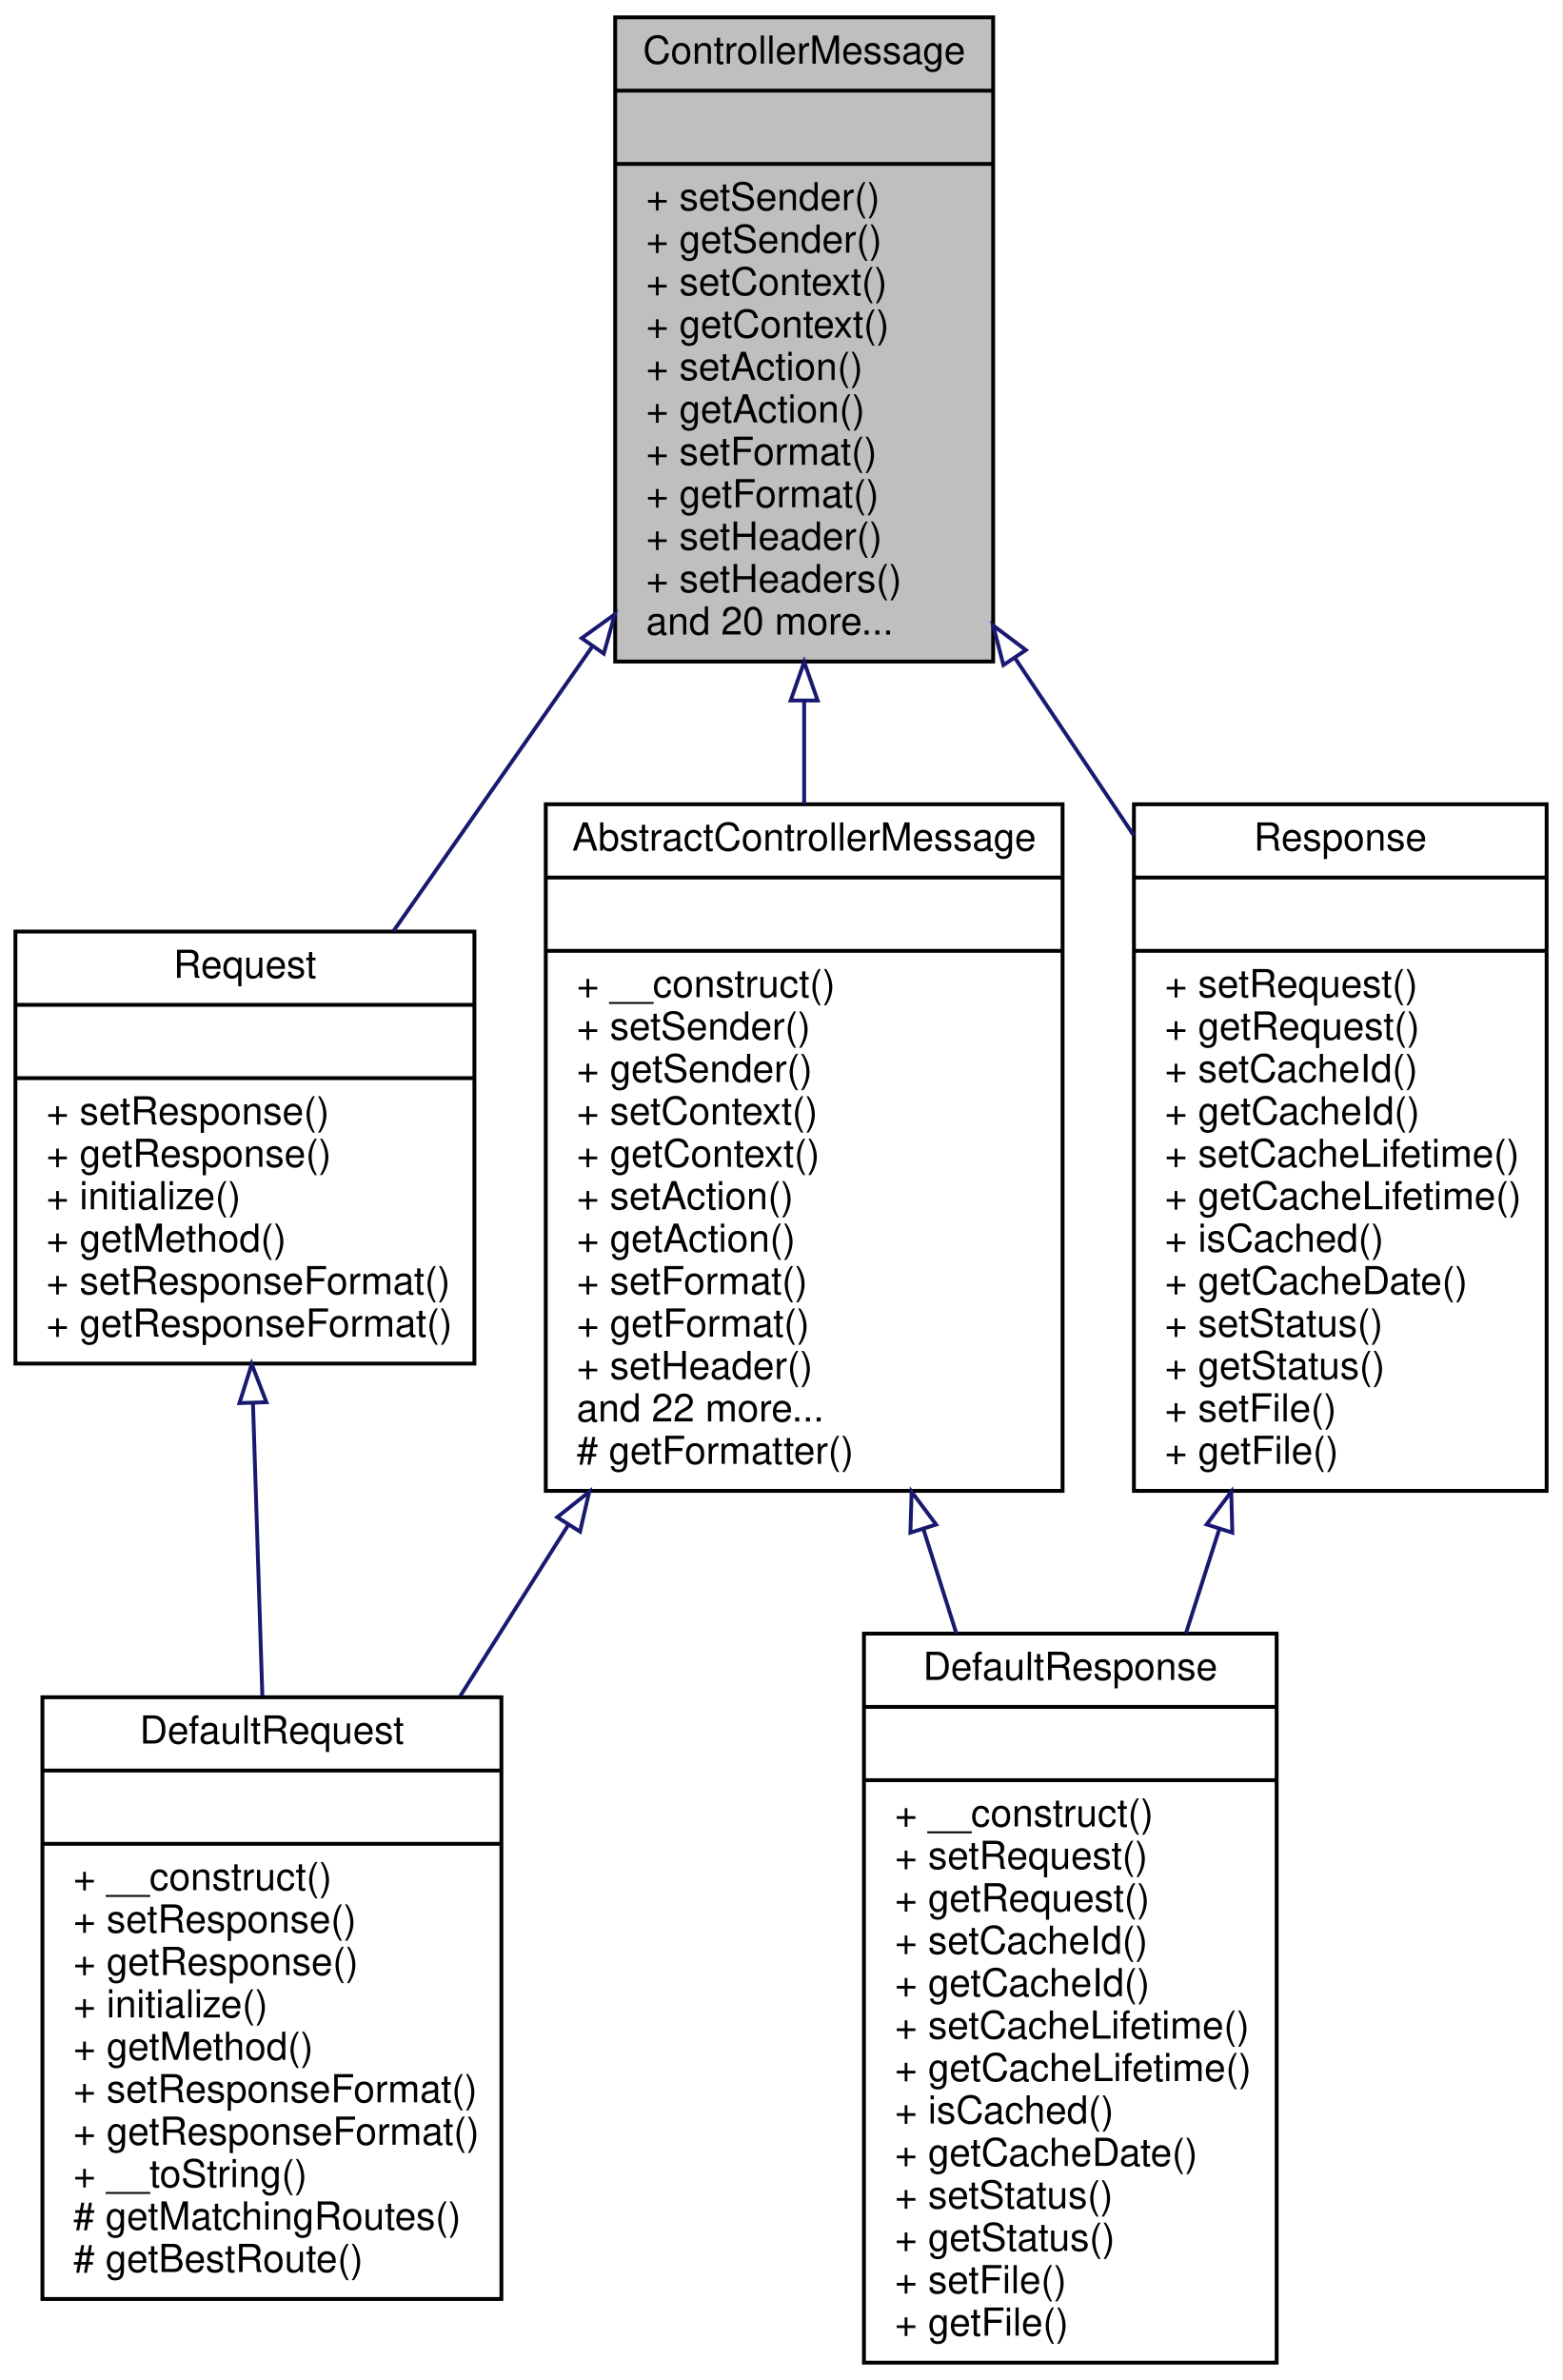
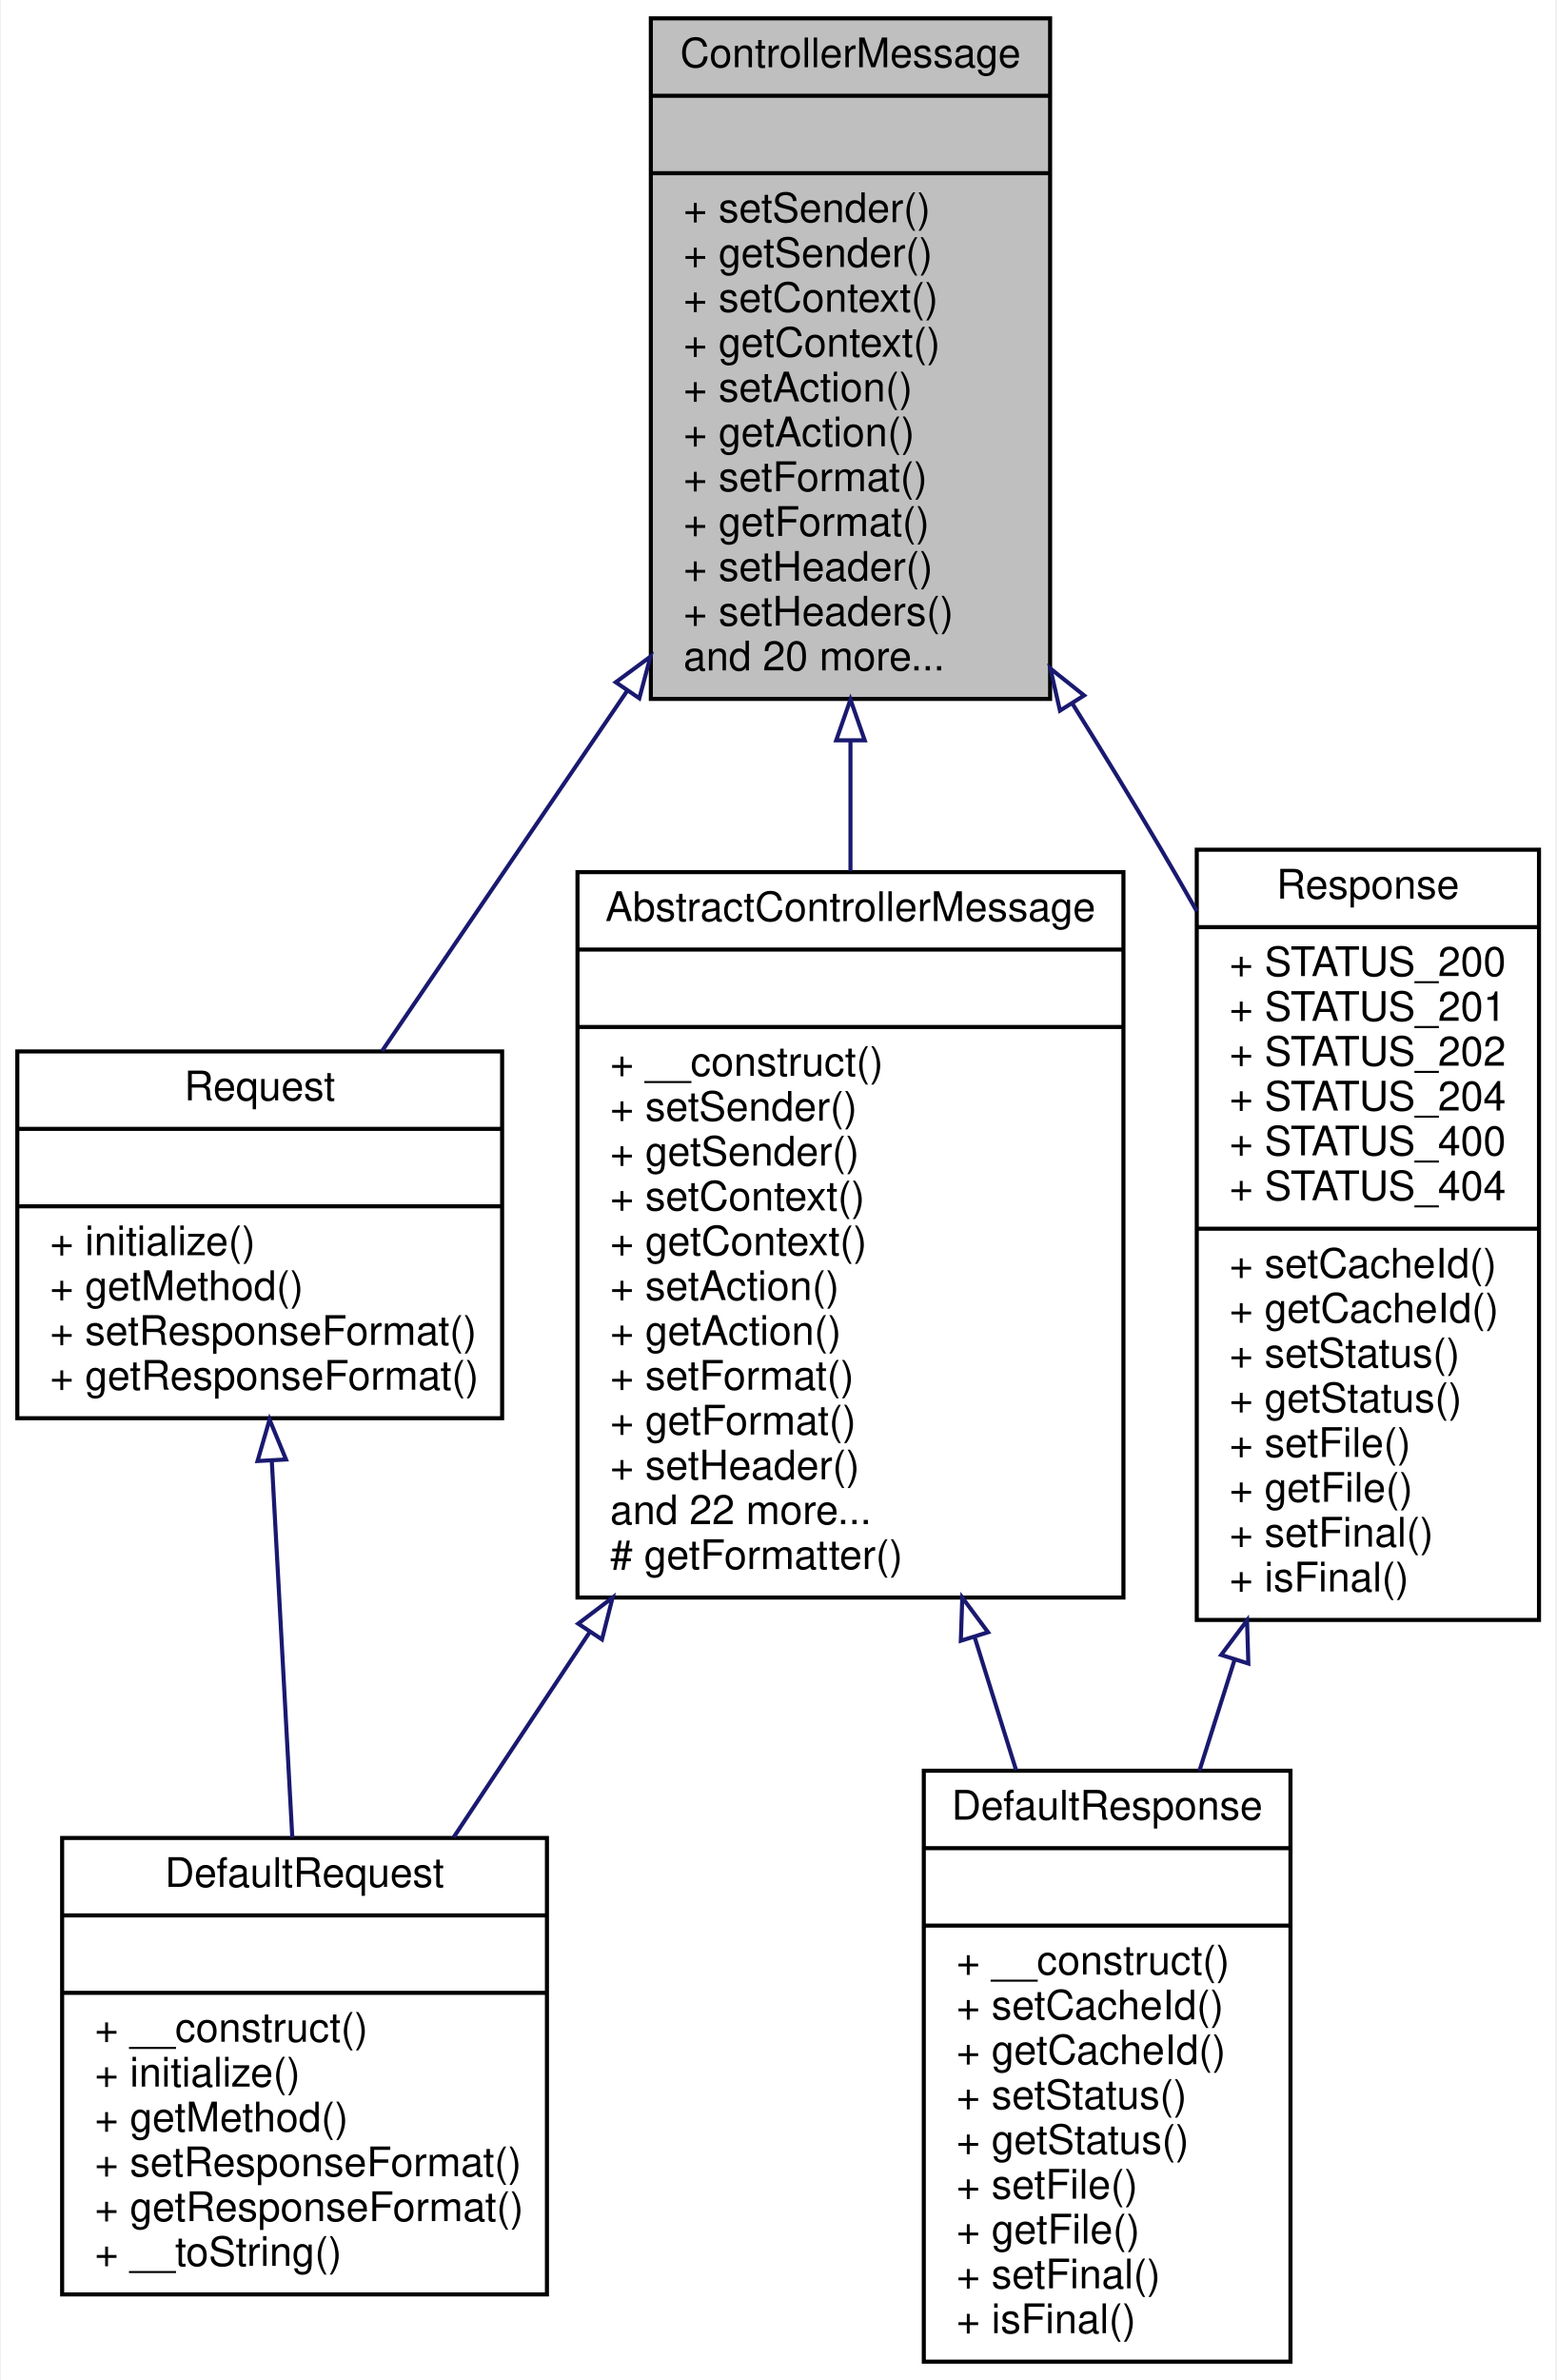
- <svg xmlns="http://www.w3.org/2000/svg" xmlns:xlink="http://www.w3.org/1999/xlink" width="405pt" height="617pt" viewBox="0.00 0.00 405.00 617.00">
-   <g id="graph0" class="graph" transform="scale(1 1) rotate(0) translate(4 613)">
-     <polygon fill="white" stroke="none" points="-4,4 -4,-613 401,-613 401,4 -4,4" />
+ <svg xmlns="http://www.w3.org/2000/svg" xmlns:xlink="http://www.w3.org/1999/xlink" width="382pt" height="584pt" viewBox="0.00 0.00 381.50 584.00">
+   <g id="graph0" class="graph" transform="scale(1 1) rotate(0) translate(4 580)">
+     <polygon fill="white" stroke="none" points="-4,4 -4,-580 377.5,-580 377.5,4 -4,4" />
    <g id="node1" class="node">
-       <polygon fill="#bfbfbf" stroke="black" points="155.5,-441.5 155.5,-608.5 253.5,-608.5 253.5,-441.5 155.5,-441.5" />
-       <text text-anchor="middle" x="204.5" y="-596.5" font-family="Helvetica,sans-Serif" font-size="10.00">ControllerMessage</text>
-       <polyline fill="none" stroke="black" points="155.5,-589.5 253.5,-589.5 " />
-       <text text-anchor="middle" x="204.5" y="-577.5" font-family="Helvetica,sans-Serif" font-size="10.00"> </text>
-       <polyline fill="none" stroke="black" points="155.5,-570.5 253.5,-570.5 " />
-       <text text-anchor="start" x="163.5" y="-558.5" font-family="Helvetica,sans-Serif" font-size="10.00">+ setSender()</text>
-       <text text-anchor="start" x="163.5" y="-547.5" font-family="Helvetica,sans-Serif" font-size="10.00">+ getSender()</text>
-       <text text-anchor="start" x="163.5" y="-536.5" font-family="Helvetica,sans-Serif" font-size="10.00">+ setContext()</text>
-       <text text-anchor="start" x="163.5" y="-525.5" font-family="Helvetica,sans-Serif" font-size="10.00">+ getContext()</text>
-       <text text-anchor="start" x="163.5" y="-514.5" font-family="Helvetica,sans-Serif" font-size="10.00">+ setAction()</text>
-       <text text-anchor="start" x="163.5" y="-503.5" font-family="Helvetica,sans-Serif" font-size="10.00">+ getAction()</text>
-       <text text-anchor="start" x="163.5" y="-492.5" font-family="Helvetica,sans-Serif" font-size="10.00">+ setFormat()</text>
-       <text text-anchor="start" x="163.5" y="-481.5" font-family="Helvetica,sans-Serif" font-size="10.00">+ getFormat()</text>
-       <text text-anchor="start" x="163.5" y="-470.5" font-family="Helvetica,sans-Serif" font-size="10.00">+ setHeader()</text>
-       <text text-anchor="start" x="163.5" y="-459.5" font-family="Helvetica,sans-Serif" font-size="10.00">+ setHeaders()</text>
-       <text text-anchor="start" x="163.5" y="-448.5" font-family="Helvetica,sans-Serif" font-size="10.00">and 20 more...</text>
+       <polygon fill="#bfbfbf" stroke="black" points="155.5,-408.5 155.5,-575.5 253.5,-575.5 253.5,-408.5 155.5,-408.5" />
+       <text text-anchor="middle" x="204.5" y="-563.5" font-family="Helvetica,sans-Serif" font-size="10.00">ControllerMessage</text>
+       <polyline fill="none" stroke="black" points="155.5,-556.5 253.5,-556.5 " />
+       <text text-anchor="middle" x="204.5" y="-544.5" font-family="Helvetica,sans-Serif" font-size="10.00"> </text>
+       <polyline fill="none" stroke="black" points="155.5,-537.5 253.5,-537.5 " />
+       <text text-anchor="start" x="163.5" y="-525.5" font-family="Helvetica,sans-Serif" font-size="10.00">+ setSender()</text>
+       <text text-anchor="start" x="163.5" y="-514.5" font-family="Helvetica,sans-Serif" font-size="10.00">+ getSender()</text>
+       <text text-anchor="start" x="163.5" y="-503.5" font-family="Helvetica,sans-Serif" font-size="10.00">+ setContext()</text>
+       <text text-anchor="start" x="163.5" y="-492.5" font-family="Helvetica,sans-Serif" font-size="10.00">+ getContext()</text>
+       <text text-anchor="start" x="163.5" y="-481.5" font-family="Helvetica,sans-Serif" font-size="10.00">+ setAction()</text>
+       <text text-anchor="start" x="163.5" y="-470.5" font-family="Helvetica,sans-Serif" font-size="10.00">+ getAction()</text>
+       <text text-anchor="start" x="163.5" y="-459.5" font-family="Helvetica,sans-Serif" font-size="10.00">+ setFormat()</text>
+       <text text-anchor="start" x="163.5" y="-448.5" font-family="Helvetica,sans-Serif" font-size="10.00">+ getFormat()</text>
+       <text text-anchor="start" x="163.5" y="-437.5" font-family="Helvetica,sans-Serif" font-size="10.00">+ setHeader()</text>
+       <text text-anchor="start" x="163.5" y="-426.5" font-family="Helvetica,sans-Serif" font-size="10.00">+ setHeaders()</text>
+       <text text-anchor="start" x="163.5" y="-415.5" font-family="Helvetica,sans-Serif" font-size="10.00">and 20 more...</text>
    </g>
    <g id="node2" class="node">
      <g id="a_node2">
        <a xlink:href="classwcmf_1_1lib_1_1presentation_1_1impl_1_1_abstract_controller_message.html" target="_top" xlink:title="AbstractControllerMessage is the base class for request/response implementations. ...">
-           <polygon fill="white" stroke="black" points="137.5,-226.5 137.5,-404.5 271.5,-404.5 271.5,-226.5 137.5,-226.5" />
-           <text text-anchor="middle" x="204.5" y="-392.5" font-family="Helvetica,sans-Serif" font-size="10.00">AbstractControllerMessage</text>
-           <polyline fill="none" stroke="black" points="137.5,-385.5 271.5,-385.5 " />
-           <text text-anchor="middle" x="204.5" y="-373.5" font-family="Helvetica,sans-Serif" font-size="10.00"> </text>
-           <polyline fill="none" stroke="black" points="137.5,-366.5 271.5,-366.5 " />
-           <text text-anchor="start" x="145.5" y="-354.5" font-family="Helvetica,sans-Serif" font-size="10.00">+ __construct()</text>
-           <text text-anchor="start" x="145.5" y="-343.5" font-family="Helvetica,sans-Serif" font-size="10.00">+ setSender()</text>
-           <text text-anchor="start" x="145.5" y="-332.5" font-family="Helvetica,sans-Serif" font-size="10.00">+ getSender()</text>
-           <text text-anchor="start" x="145.5" y="-321.5" font-family="Helvetica,sans-Serif" font-size="10.00">+ setContext()</text>
-           <text text-anchor="start" x="145.5" y="-310.5" font-family="Helvetica,sans-Serif" font-size="10.00">+ getContext()</text>
-           <text text-anchor="start" x="145.5" y="-299.5" font-family="Helvetica,sans-Serif" font-size="10.00">+ setAction()</text>
-           <text text-anchor="start" x="145.5" y="-288.5" font-family="Helvetica,sans-Serif" font-size="10.00">+ getAction()</text>
-           <text text-anchor="start" x="145.5" y="-277.5" font-family="Helvetica,sans-Serif" font-size="10.00">+ setFormat()</text>
-           <text text-anchor="start" x="145.5" y="-266.5" font-family="Helvetica,sans-Serif" font-size="10.00">+ getFormat()</text>
-           <text text-anchor="start" x="145.5" y="-255.5" font-family="Helvetica,sans-Serif" font-size="10.00">+ setHeader()</text>
-           <text text-anchor="start" x="145.5" y="-244.5" font-family="Helvetica,sans-Serif" font-size="10.00">and 22 more...</text>
-           <text text-anchor="start" x="145.5" y="-233.5" font-family="Helvetica,sans-Serif" font-size="10.00"># getFormatter()</text>
+           <polygon fill="white" stroke="black" points="137.5,-188 137.5,-366 271.5,-366 271.5,-188 137.5,-188" />
+           <text text-anchor="middle" x="204.5" y="-354" font-family="Helvetica,sans-Serif" font-size="10.00">AbstractControllerMessage</text>
+           <polyline fill="none" stroke="black" points="137.5,-347 271.5,-347 " />
+           <text text-anchor="middle" x="204.5" y="-335" font-family="Helvetica,sans-Serif" font-size="10.00"> </text>
+           <polyline fill="none" stroke="black" points="137.5,-328 271.5,-328 " />
+           <text text-anchor="start" x="145.5" y="-316" font-family="Helvetica,sans-Serif" font-size="10.00">+ __construct()</text>
+           <text text-anchor="start" x="145.5" y="-305" font-family="Helvetica,sans-Serif" font-size="10.00">+ setSender()</text>
+           <text text-anchor="start" x="145.5" y="-294" font-family="Helvetica,sans-Serif" font-size="10.00">+ getSender()</text>
+           <text text-anchor="start" x="145.5" y="-283" font-family="Helvetica,sans-Serif" font-size="10.00">+ setContext()</text>
+           <text text-anchor="start" x="145.5" y="-272" font-family="Helvetica,sans-Serif" font-size="10.00">+ getContext()</text>
+           <text text-anchor="start" x="145.5" y="-261" font-family="Helvetica,sans-Serif" font-size="10.00">+ setAction()</text>
+           <text text-anchor="start" x="145.5" y="-250" font-family="Helvetica,sans-Serif" font-size="10.00">+ getAction()</text>
+           <text text-anchor="start" x="145.5" y="-239" font-family="Helvetica,sans-Serif" font-size="10.00">+ setFormat()</text>
+           <text text-anchor="start" x="145.5" y="-228" font-family="Helvetica,sans-Serif" font-size="10.00">+ getFormat()</text>
+           <text text-anchor="start" x="145.5" y="-217" font-family="Helvetica,sans-Serif" font-size="10.00">+ setHeader()</text>
+           <text text-anchor="start" x="145.5" y="-206" font-family="Helvetica,sans-Serif" font-size="10.00">and 22 more...</text>
+           <text text-anchor="start" x="145.5" y="-195" font-family="Helvetica,sans-Serif" font-size="10.00"># getFormatter()</text>
        </a>
      </g>
    </g>
    <g id="edge1" class="edge">
-       <path fill="none" stroke="midnightblue" d="M204.5,-431.111C204.5,-422.297 204.5,-413.378 204.5,-404.61" />
-       <polygon fill="none" stroke="midnightblue" points="201,-431.394 204.5,-441.394 208,-431.394 201,-431.394" />
+       <path fill="none" stroke="midnightblue" d="M204.5,-398.233C204.5,-387.614 204.5,-376.809 204.5,-366.251" />
+       <polygon fill="none" stroke="midnightblue" points="201,-398.344 204.5,-408.344 208,-398.344 201,-398.344" />
    </g>
    <g id="node5" class="node">
      <g id="a_node5">
        <a xlink:href="interfacewcmf_1_1lib_1_1presentation_1_1_request.html" target="_top" xlink:title="Request holds the request values that are used as input to Controller instances. ">
-           <polygon fill="white" stroke="black" points="0,-259.5 0,-371.5 119,-371.5 119,-259.5 0,-259.5" />
-           <text text-anchor="middle" x="59.5" y="-359.5" font-family="Helvetica,sans-Serif" font-size="10.00">Request</text>
-           <polyline fill="none" stroke="black" points="0,-352.5 119,-352.5 " />
-           <text text-anchor="middle" x="59.5" y="-340.5" font-family="Helvetica,sans-Serif" font-size="10.00"> </text>
-           <polyline fill="none" stroke="black" points="0,-333.5 119,-333.5 " />
-           <text text-anchor="start" x="8" y="-321.5" font-family="Helvetica,sans-Serif" font-size="10.00">+ setResponse()</text>
-           <text text-anchor="start" x="8" y="-310.5" font-family="Helvetica,sans-Serif" font-size="10.00">+ getResponse()</text>
-           <text text-anchor="start" x="8" y="-299.5" font-family="Helvetica,sans-Serif" font-size="10.00">+ initialize()</text>
-           <text text-anchor="start" x="8" y="-288.5" font-family="Helvetica,sans-Serif" font-size="10.00">+ getMethod()</text>
-           <text text-anchor="start" x="8" y="-277.5" font-family="Helvetica,sans-Serif" font-size="10.00">+ setResponseFormat()</text>
-           <text text-anchor="start" x="8" y="-266.5" font-family="Helvetica,sans-Serif" font-size="10.00">+ getResponseFormat()</text>
+           <polygon fill="white" stroke="black" points="0,-232 0,-322 119,-322 119,-232 0,-232" />
+           <text text-anchor="middle" x="59.5" y="-310" font-family="Helvetica,sans-Serif" font-size="10.00">Request</text>
+           <polyline fill="none" stroke="black" points="0,-303 119,-303 " />
+           <text text-anchor="middle" x="59.5" y="-291" font-family="Helvetica,sans-Serif" font-size="10.00"> </text>
+           <polyline fill="none" stroke="black" points="0,-284 119,-284 " />
+           <text text-anchor="start" x="8" y="-272" font-family="Helvetica,sans-Serif" font-size="10.00">+ initialize()</text>
+           <text text-anchor="start" x="8" y="-261" font-family="Helvetica,sans-Serif" font-size="10.00">+ getMethod()</text>
+           <text text-anchor="start" x="8" y="-250" font-family="Helvetica,sans-Serif" font-size="10.00">+ setResponseFormat()</text>
+           <text text-anchor="start" x="8" y="-239" font-family="Helvetica,sans-Serif" font-size="10.00">+ getResponseFormat()</text>
        </a>
      </g>
    </g>
    <g id="edge4" class="edge">
-       <path fill="none" stroke="midnightblue" d="M149.636,-445.488C132.434,-420.87 113.821,-394.235 98,-371.595" />
-       <polygon fill="none" stroke="midnightblue" points="146.813,-447.558 155.41,-453.75 152.551,-443.548 146.813,-447.558" />
+       <path fill="none" stroke="midnightblue" d="M149.711,-410.516C129.297,-380.529 106.888,-347.611 89.511,-322.085" />
+       <polygon fill="none" stroke="midnightblue" points="146.889,-412.591 155.41,-418.888 152.675,-408.652 146.889,-412.591" />
    </g>
    <g id="node6" class="node">
      <g id="a_node6">
        <a xlink:href="interfacewcmf_1_1lib_1_1presentation_1_1_response.html" target="_top" xlink:title="Response holds the response values that are used as output from Controller instances. ">
-           <polygon fill="white" stroke="black" points="290,-226.5 290,-404.5 397,-404.5 397,-226.5 290,-226.5" />
-           <text text-anchor="middle" x="343.5" y="-392.5" font-family="Helvetica,sans-Serif" font-size="10.00">Response</text>
-           <polyline fill="none" stroke="black" points="290,-385.5 397,-385.5 " />
-           <text text-anchor="middle" x="343.5" y="-373.5" font-family="Helvetica,sans-Serif" font-size="10.00"> </text>
-           <polyline fill="none" stroke="black" points="290,-366.5 397,-366.5 " />
-           <text text-anchor="start" x="298" y="-354.5" font-family="Helvetica,sans-Serif" font-size="10.00">+ setRequest()</text>
-           <text text-anchor="start" x="298" y="-343.5" font-family="Helvetica,sans-Serif" font-size="10.00">+ getRequest()</text>
-           <text text-anchor="start" x="298" y="-332.5" font-family="Helvetica,sans-Serif" font-size="10.00">+ setCacheId()</text>
-           <text text-anchor="start" x="298" y="-321.5" font-family="Helvetica,sans-Serif" font-size="10.00">+ getCacheId()</text>
-           <text text-anchor="start" x="298" y="-310.5" font-family="Helvetica,sans-Serif" font-size="10.00">+ setCacheLifetime()</text>
-           <text text-anchor="start" x="298" y="-299.5" font-family="Helvetica,sans-Serif" font-size="10.00">+ getCacheLifetime()</text>
-           <text text-anchor="start" x="298" y="-288.5" font-family="Helvetica,sans-Serif" font-size="10.00">+ isCached()</text>
-           <text text-anchor="start" x="298" y="-277.5" font-family="Helvetica,sans-Serif" font-size="10.00">+ getCacheDate()</text>
-           <text text-anchor="start" x="298" y="-266.5" font-family="Helvetica,sans-Serif" font-size="10.00">+ setStatus()</text>
-           <text text-anchor="start" x="298" y="-255.5" font-family="Helvetica,sans-Serif" font-size="10.00">+ getStatus()</text>
-           <text text-anchor="start" x="298" y="-244.5" font-family="Helvetica,sans-Serif" font-size="10.00">+ setFile()</text>
-           <text text-anchor="start" x="298" y="-233.5" font-family="Helvetica,sans-Serif" font-size="10.00">+ getFile()</text>
+           <polygon fill="white" stroke="black" points="289.5,-182.5 289.5,-371.5 373.5,-371.5 373.5,-182.5 289.5,-182.5" />
+           <text text-anchor="middle" x="331.5" y="-359.5" font-family="Helvetica,sans-Serif" font-size="10.00">Response</text>
+           <polyline fill="none" stroke="black" points="289.5,-352.5 373.5,-352.5 " />
+           <text text-anchor="start" x="297.5" y="-340.5" font-family="Helvetica,sans-Serif" font-size="10.00">+ STATUS_200</text>
+           <text text-anchor="start" x="297.5" y="-329.5" font-family="Helvetica,sans-Serif" font-size="10.00">+ STATUS_201</text>
+           <text text-anchor="start" x="297.5" y="-318.5" font-family="Helvetica,sans-Serif" font-size="10.00">+ STATUS_202</text>
+           <text text-anchor="start" x="297.5" y="-307.5" font-family="Helvetica,sans-Serif" font-size="10.00">+ STATUS_204</text>
+           <text text-anchor="start" x="297.5" y="-296.5" font-family="Helvetica,sans-Serif" font-size="10.00">+ STATUS_400</text>
+           <text text-anchor="start" x="297.5" y="-285.5" font-family="Helvetica,sans-Serif" font-size="10.00">+ STATUS_404</text>
+           <polyline fill="none" stroke="black" points="289.5,-278.5 373.5,-278.5 " />
+           <text text-anchor="start" x="297.5" y="-266.5" font-family="Helvetica,sans-Serif" font-size="10.00">+ setCacheId()</text>
+           <text text-anchor="start" x="297.5" y="-255.5" font-family="Helvetica,sans-Serif" font-size="10.00">+ getCacheId()</text>
+           <text text-anchor="start" x="297.5" y="-244.5" font-family="Helvetica,sans-Serif" font-size="10.00">+ setStatus()</text>
+           <text text-anchor="start" x="297.5" y="-233.5" font-family="Helvetica,sans-Serif" font-size="10.00">+ getStatus()</text>
+           <text text-anchor="start" x="297.5" y="-222.5" font-family="Helvetica,sans-Serif" font-size="10.00">+ setFile()</text>
+           <text text-anchor="start" x="297.5" y="-211.5" font-family="Helvetica,sans-Serif" font-size="10.00">+ getFile()</text>
+           <text text-anchor="start" x="297.5" y="-200.5" font-family="Helvetica,sans-Serif" font-size="10.00">+ setFinal()</text>
+           <text text-anchor="start" x="297.5" y="-189.5" font-family="Helvetica,sans-Serif" font-size="10.00">+ isFinal()</text>
        </a>
      </g>
    </g>
    <g id="edge6" class="edge">
-       <path fill="none" stroke="midnightblue" d="M259.096,-442.499C269.251,-427.339 279.852,-411.515 289.974,-396.404" />
-       <polygon fill="none" stroke="midnightblue" points="256.164,-440.587 253.506,-450.843 261.98,-444.483 256.164,-440.587" />
+       <path fill="none" stroke="midnightblue" d="M258.933,-407.415C266.315,-395.607 273.687,-383.555 280.5,-372 283.47,-366.962 286.482,-361.741 289.48,-356.457" />
+       <polygon fill="none" stroke="midnightblue" points="255.921,-405.631 253.564,-415.96 261.848,-409.355 255.921,-405.631" />
    </g>
    <g id="node3" class="node">
      <g id="a_node3">
        <a xlink:href="classwcmf_1_1lib_1_1presentation_1_1impl_1_1_default_request.html" target="_top" xlink:title="Default Request implementation. ">
-           <polygon fill="white" stroke="black" points="7,-17 7,-173 126,-173 126,-17 7,-17" />
-           <text text-anchor="middle" x="66.5" y="-161" font-family="Helvetica,sans-Serif" font-size="10.00">DefaultRequest</text>
-           <polyline fill="none" stroke="black" points="7,-154 126,-154 " />
-           <text text-anchor="middle" x="66.5" y="-142" font-family="Helvetica,sans-Serif" font-size="10.00"> </text>
-           <polyline fill="none" stroke="black" points="7,-135 126,-135 " />
-           <text text-anchor="start" x="15" y="-123" font-family="Helvetica,sans-Serif" font-size="10.00">+ __construct()</text>
-           <text text-anchor="start" x="15" y="-112" font-family="Helvetica,sans-Serif" font-size="10.00">+ setResponse()</text>
-           <text text-anchor="start" x="15" y="-101" font-family="Helvetica,sans-Serif" font-size="10.00">+ getResponse()</text>
-           <text text-anchor="start" x="15" y="-90" font-family="Helvetica,sans-Serif" font-size="10.00">+ initialize()</text>
-           <text text-anchor="start" x="15" y="-79" font-family="Helvetica,sans-Serif" font-size="10.00">+ getMethod()</text>
-           <text text-anchor="start" x="15" y="-68" font-family="Helvetica,sans-Serif" font-size="10.00">+ setResponseFormat()</text>
-           <text text-anchor="start" x="15" y="-57" font-family="Helvetica,sans-Serif" font-size="10.00">+ getResponseFormat()</text>
-           <text text-anchor="start" x="15" y="-46" font-family="Helvetica,sans-Serif" font-size="10.00">+ __toString()</text>
-           <text text-anchor="start" x="15" y="-35" font-family="Helvetica,sans-Serif" font-size="10.00"># getMatchingRoutes()</text>
-           <text text-anchor="start" x="15" y="-24" font-family="Helvetica,sans-Serif" font-size="10.00"># getBestRoute()</text>
+           <polygon fill="white" stroke="black" points="11,-17 11,-129 130,-129 130,-17 11,-17" />
+           <text text-anchor="middle" x="70.5" y="-117" font-family="Helvetica,sans-Serif" font-size="10.00">DefaultRequest</text>
+           <polyline fill="none" stroke="black" points="11,-110 130,-110 " />
+           <text text-anchor="middle" x="70.5" y="-98" font-family="Helvetica,sans-Serif" font-size="10.00"> </text>
+           <polyline fill="none" stroke="black" points="11,-91 130,-91 " />
+           <text text-anchor="start" x="19" y="-79" font-family="Helvetica,sans-Serif" font-size="10.00">+ __construct()</text>
+           <text text-anchor="start" x="19" y="-68" font-family="Helvetica,sans-Serif" font-size="10.00">+ initialize()</text>
+           <text text-anchor="start" x="19" y="-57" font-family="Helvetica,sans-Serif" font-size="10.00">+ getMethod()</text>
+           <text text-anchor="start" x="19" y="-46" font-family="Helvetica,sans-Serif" font-size="10.00">+ setResponseFormat()</text>
+           <text text-anchor="start" x="19" y="-35" font-family="Helvetica,sans-Serif" font-size="10.00">+ getResponseFormat()</text>
+           <text text-anchor="start" x="19" y="-24" font-family="Helvetica,sans-Serif" font-size="10.00">+ __toString()</text>
        </a>
      </g>
    </g>
    <g id="edge2" class="edge">
-       <path fill="none" stroke="midnightblue" d="M143.286,-217.578C133.928,-202.761 124.377,-187.639 115.333,-173.318" />
-       <polygon fill="none" stroke="midnightblue" points="140.469,-219.672 148.768,-226.258 146.387,-215.934 140.469,-219.672" />
+       <path fill="none" stroke="midnightblue" d="M140.5,-179.523C129.031,-162.234 117.445,-144.767 107.088,-129.156" />
+       <polygon fill="none" stroke="midnightblue" points="137.671,-181.589 146.115,-187.987 143.504,-177.719 137.671,-181.589" />
    </g>
    <g id="node4" class="node">
      <g id="a_node4">
        <a xlink:href="classwcmf_1_1lib_1_1presentation_1_1impl_1_1_default_response.html" target="_top" xlink:title="Default Response implementation. ">
-           <polygon fill="white" stroke="black" points="220,-0.5 220,-189.5 327,-189.5 327,-0.5 220,-0.5" />
-           <text text-anchor="middle" x="273.5" y="-177.5" font-family="Helvetica,sans-Serif" font-size="10.00">DefaultResponse</text>
-           <polyline fill="none" stroke="black" points="220,-170.5 327,-170.5 " />
-           <text text-anchor="middle" x="273.5" y="-158.5" font-family="Helvetica,sans-Serif" font-size="10.00"> </text>
-           <polyline fill="none" stroke="black" points="220,-151.5 327,-151.5 " />
-           <text text-anchor="start" x="228" y="-139.5" font-family="Helvetica,sans-Serif" font-size="10.00">+ __construct()</text>
-           <text text-anchor="start" x="228" y="-128.5" font-family="Helvetica,sans-Serif" font-size="10.00">+ setRequest()</text>
-           <text text-anchor="start" x="228" y="-117.5" font-family="Helvetica,sans-Serif" font-size="10.00">+ getRequest()</text>
-           <text text-anchor="start" x="228" y="-106.5" font-family="Helvetica,sans-Serif" font-size="10.00">+ setCacheId()</text>
-           <text text-anchor="start" x="228" y="-95.5" font-family="Helvetica,sans-Serif" font-size="10.00">+ getCacheId()</text>
-           <text text-anchor="start" x="228" y="-84.5" font-family="Helvetica,sans-Serif" font-size="10.00">+ setCacheLifetime()</text>
-           <text text-anchor="start" x="228" y="-73.5" font-family="Helvetica,sans-Serif" font-size="10.00">+ getCacheLifetime()</text>
-           <text text-anchor="start" x="228" y="-62.5" font-family="Helvetica,sans-Serif" font-size="10.00">+ isCached()</text>
-           <text text-anchor="start" x="228" y="-51.5" font-family="Helvetica,sans-Serif" font-size="10.00">+ getCacheDate()</text>
-           <text text-anchor="start" x="228" y="-40.5" font-family="Helvetica,sans-Serif" font-size="10.00">+ setStatus()</text>
-           <text text-anchor="start" x="228" y="-29.5" font-family="Helvetica,sans-Serif" font-size="10.00">+ getStatus()</text>
-           <text text-anchor="start" x="228" y="-18.5" font-family="Helvetica,sans-Serif" font-size="10.00">+ setFile()</text>
-           <text text-anchor="start" x="228" y="-7.5" font-family="Helvetica,sans-Serif" font-size="10.00">+ getFile()</text>
+           <polygon fill="white" stroke="black" points="222.5,-0.5 222.5,-145.5 312.5,-145.5 312.5,-0.5 222.5,-0.5" />
+           <text text-anchor="middle" x="267.5" y="-133.5" font-family="Helvetica,sans-Serif" font-size="10.00">DefaultResponse</text>
+           <polyline fill="none" stroke="black" points="222.5,-126.5 312.5,-126.5 " />
+           <text text-anchor="middle" x="267.5" y="-114.5" font-family="Helvetica,sans-Serif" font-size="10.00"> </text>
+           <polyline fill="none" stroke="black" points="222.5,-107.5 312.5,-107.5 " />
+           <text text-anchor="start" x="230.5" y="-95.5" font-family="Helvetica,sans-Serif" font-size="10.00">+ __construct()</text>
+           <text text-anchor="start" x="230.5" y="-84.5" font-family="Helvetica,sans-Serif" font-size="10.00">+ setCacheId()</text>
+           <text text-anchor="start" x="230.5" y="-73.5" font-family="Helvetica,sans-Serif" font-size="10.00">+ getCacheId()</text>
+           <text text-anchor="start" x="230.5" y="-62.5" font-family="Helvetica,sans-Serif" font-size="10.00">+ setStatus()</text>
+           <text text-anchor="start" x="230.5" y="-51.5" font-family="Helvetica,sans-Serif" font-size="10.00">+ getStatus()</text>
+           <text text-anchor="start" x="230.5" y="-40.5" font-family="Helvetica,sans-Serif" font-size="10.00">+ setFile()</text>
+           <text text-anchor="start" x="230.5" y="-29.5" font-family="Helvetica,sans-Serif" font-size="10.00">+ getFile()</text>
+           <text text-anchor="start" x="230.5" y="-18.5" font-family="Helvetica,sans-Serif" font-size="10.00">+ setFinal()</text>
+           <text text-anchor="start" x="230.5" y="-7.5" font-family="Helvetica,sans-Serif" font-size="10.00">+ isFinal()</text>
        </a>
      </g>
    </g>
    <g id="edge3" class="edge">
-       <path fill="none" stroke="midnightblue" d="M235.426,-216.567C238.262,-207.588 241.13,-198.506 243.952,-189.567" />
-       <polygon fill="none" stroke="midnightblue" points="232.04,-215.668 232.366,-226.258 238.715,-217.776 232.04,-215.668" />
+       <path fill="none" stroke="midnightblue" d="M234.959,-178.336C238.394,-167.324 241.845,-156.258 245.149,-145.664" />
+       <polygon fill="none" stroke="midnightblue" points="231.586,-177.399 231.949,-187.987 238.268,-179.483 231.586,-177.399" />
    </g>
    <g id="edge5" class="edge">
-       <path fill="none" stroke="midnightblue" d="M61.587,-249.357C62.352,-225.486 63.225,-198.24 64.02,-173.4" />
-       <polygon fill="none" stroke="midnightblue" points="58.089,-249.256 61.266,-259.363 65.085,-249.48 58.089,-249.256" />
+       <path fill="none" stroke="midnightblue" d="M62.472,-221.427C64.032,-192.779 65.939,-157.761 67.503,-129.043" />
+       <polygon fill="none" stroke="midnightblue" points="58.963,-221.495 61.914,-231.67 65.953,-221.875 58.963,-221.495" />
    </g>
    <g id="edge7" class="edge">
-       <path fill="none" stroke="midnightblue" d="M312.125,-216.567C309.249,-207.588 306.34,-198.506 303.476,-189.567" />
-       <polygon fill="none" stroke="midnightblue" points="308.846,-217.802 315.23,-226.258 315.512,-215.666 308.846,-217.802" />
+       <path fill="none" stroke="midnightblue" d="M298.802,-172.796C295.883,-163.585 292.973,-154.398 290.167,-145.542" />
+       <polygon fill="none" stroke="midnightblue" points="295.485,-173.916 301.842,-182.392 302.158,-171.801 295.485,-173.916" />
    </g>
  </g>
</svg>
